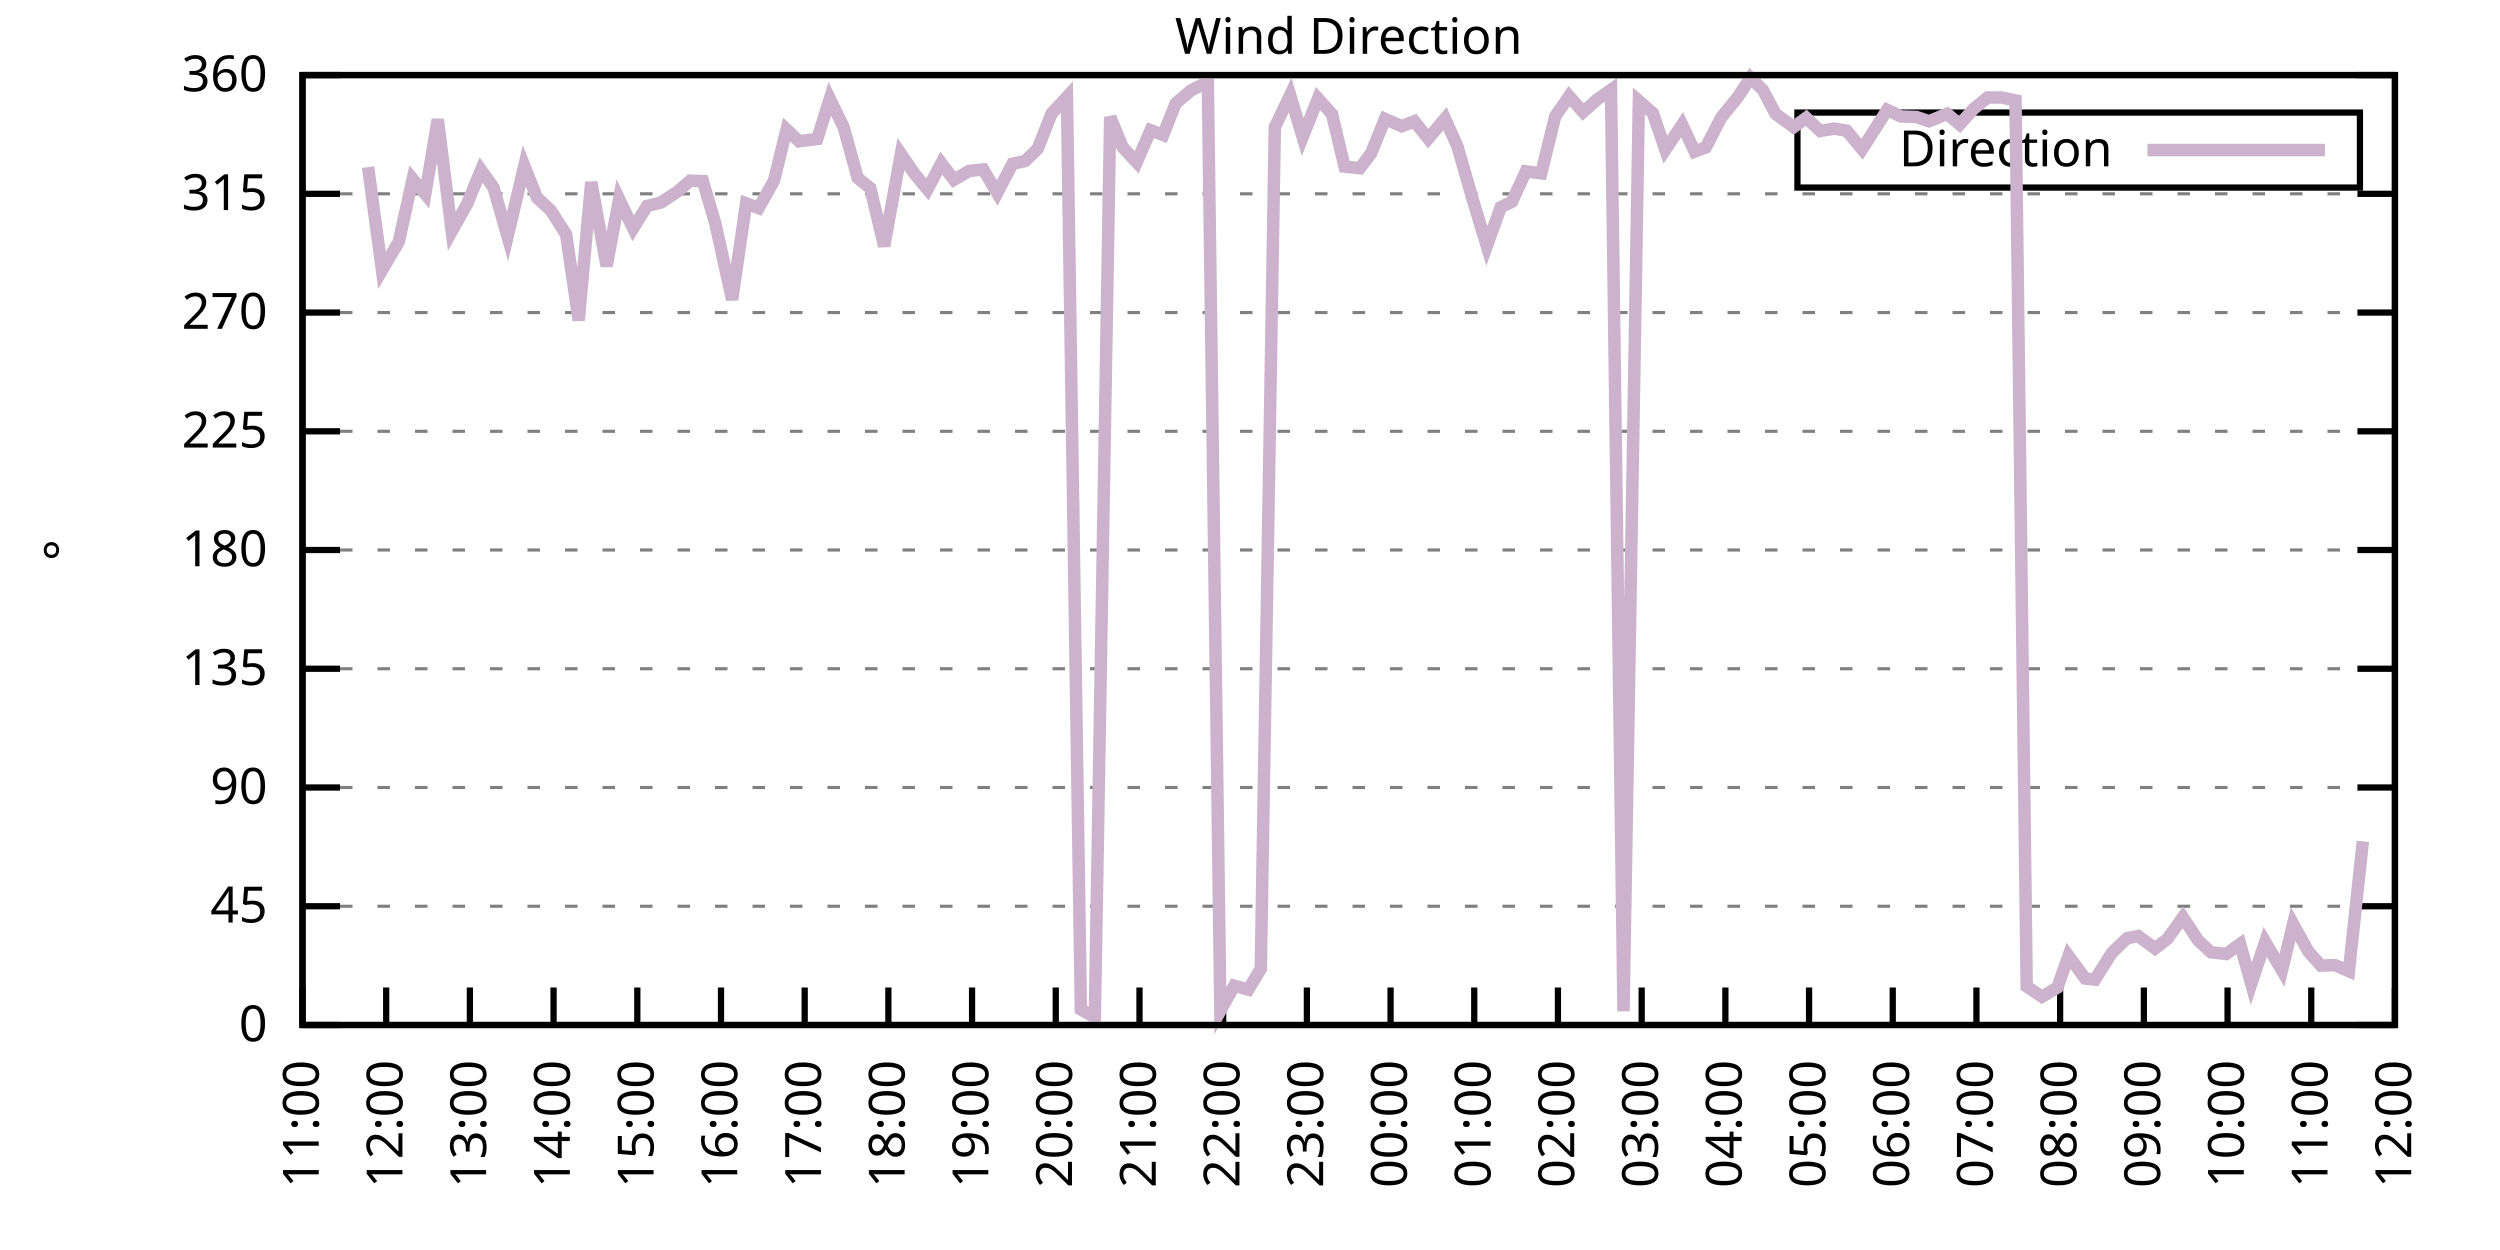
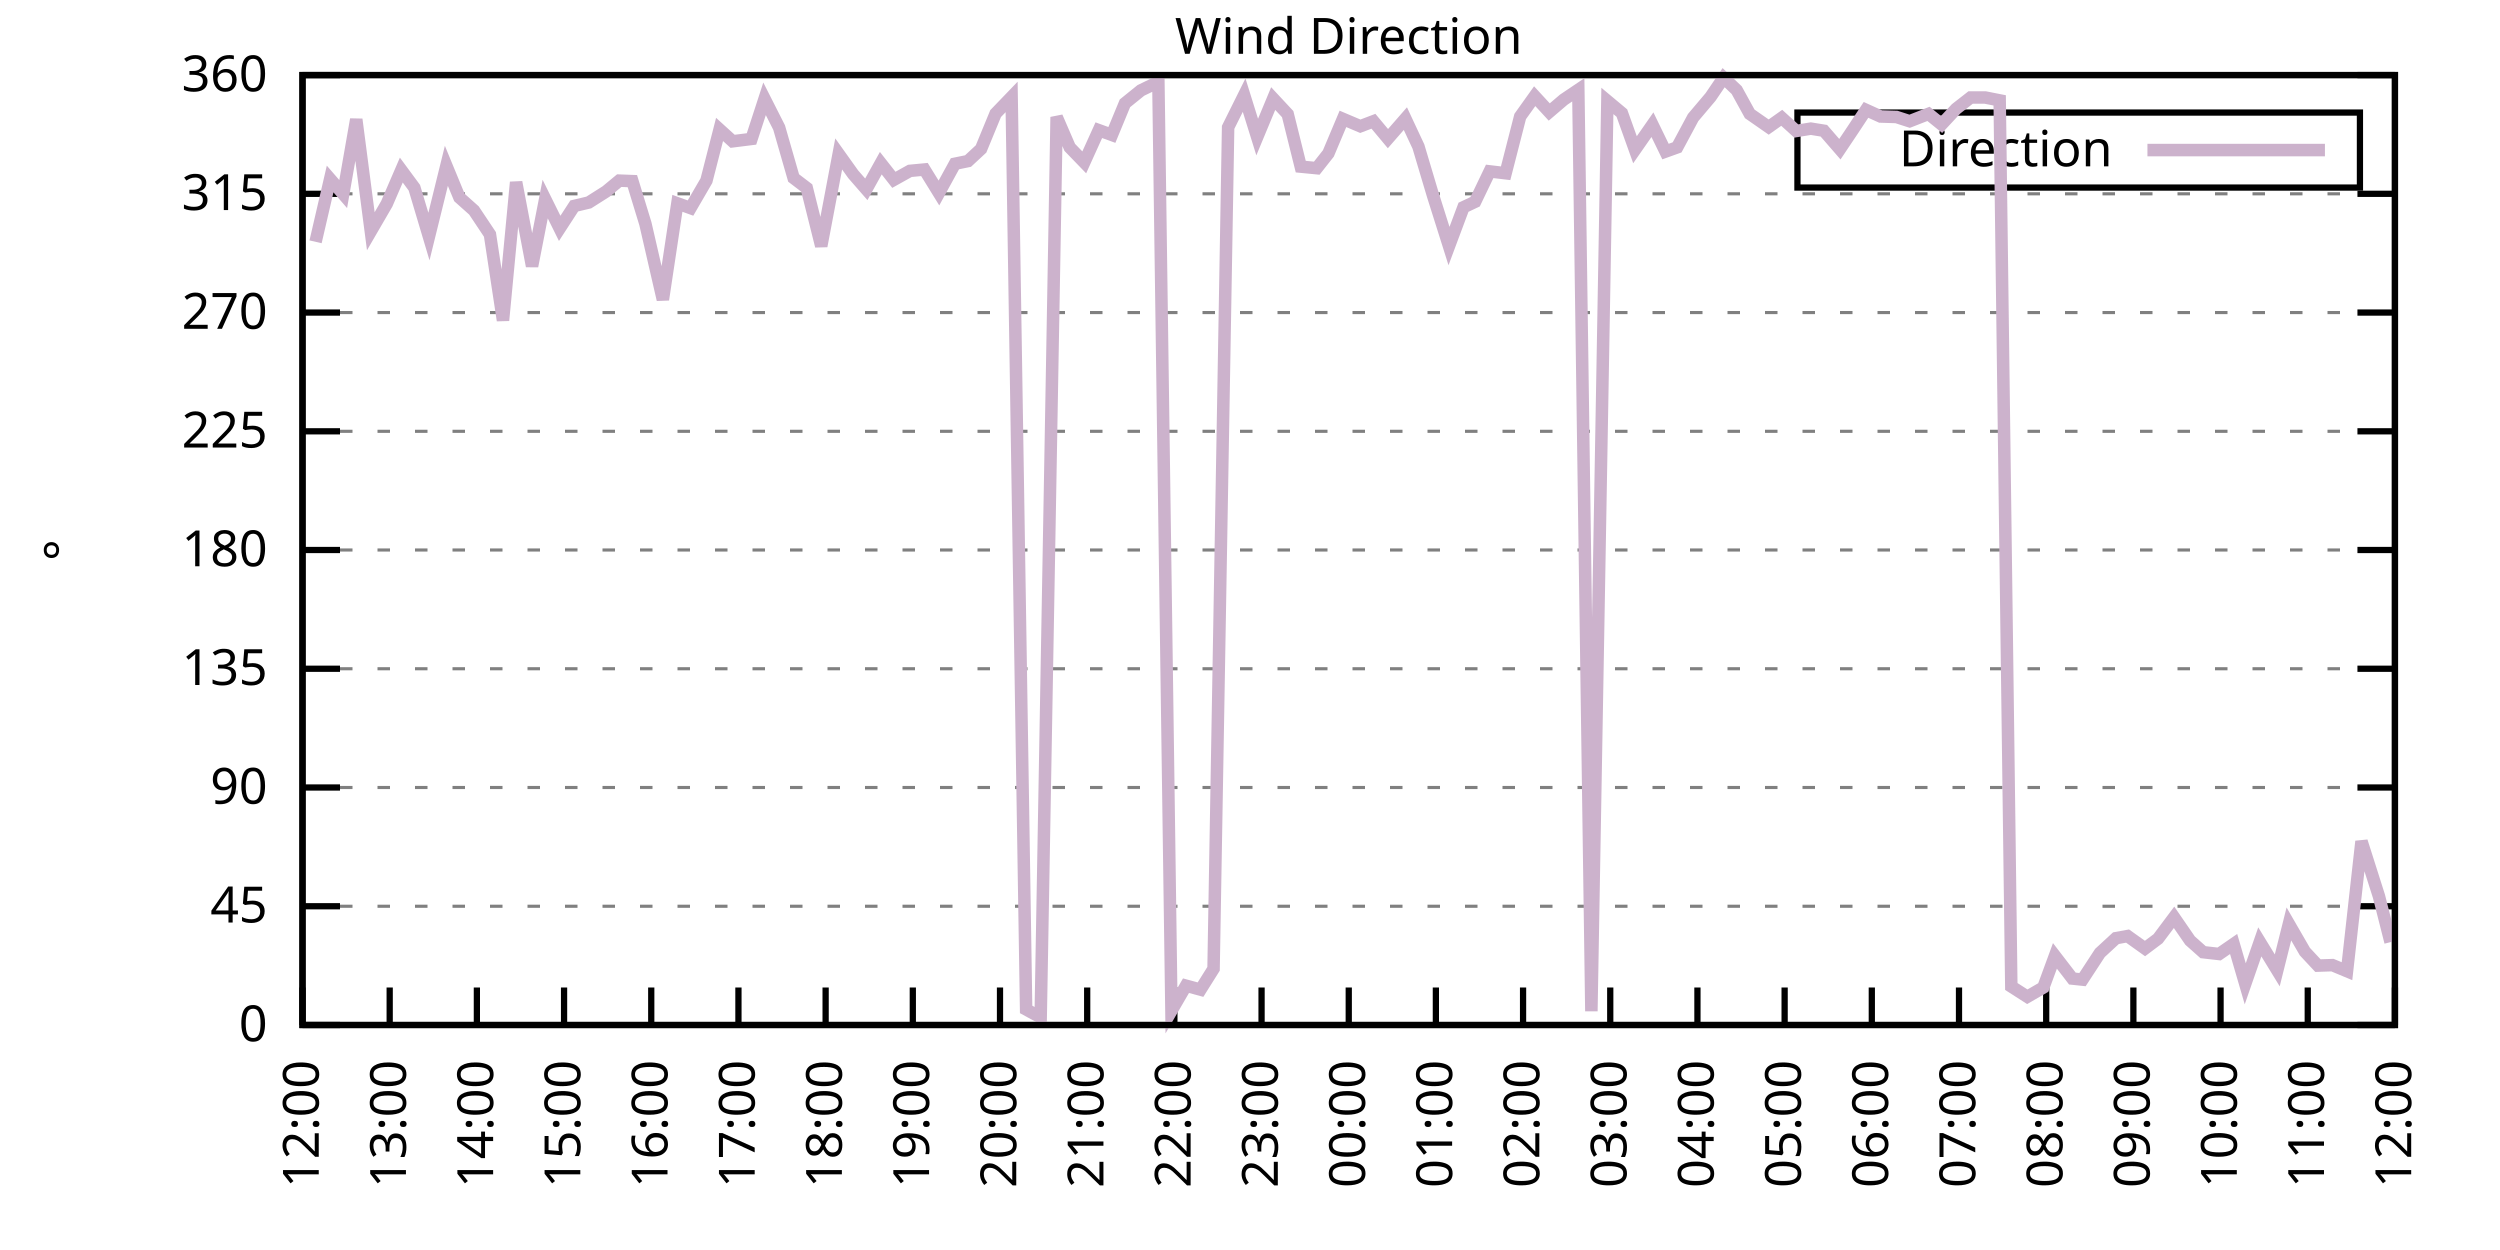
<svg xmlns="http://www.w3.org/2000/svg" xmlns:xlink="http://www.w3.org/1999/xlink" width="400" height="200" viewBox="0 0 400 200">
  <g id="gnuplot_canvas">
    <rect x="0" y="0" width="400" height="200" fill="none" />
    <defs>
      <circle id="gpDot" r="0.5" stroke-width="0.5" stroke="currentColor" />
      <path id="gpPt0" stroke-width="0.333" stroke="currentColor" d="M-1,0 h2 M0,-1 v2" />
      <path id="gpPt1" stroke-width="0.333" stroke="currentColor" d="M-1,-1 L1,1 M1,-1 L-1,1" />
      <path id="gpPt2" stroke-width="0.333" stroke="currentColor" d="M-1,0 L1,0 M0,-1 L0,1 M-1,-1 L1,1 M-1,1 L1,-1" />
      <rect id="gpPt3" stroke-width="0.333" stroke="currentColor" x="-1" y="-1" width="2" height="2" />
      <rect id="gpPt4" stroke-width="0.333" stroke="currentColor" fill="currentColor" x="-1" y="-1" width="2" height="2" />
      <circle id="gpPt5" stroke-width="0.333" stroke="currentColor" cx="0" cy="0" r="1" />
      <use xlink:href="#gpPt5" id="gpPt6" fill="currentColor" stroke="none" />
      <path id="gpPt7" stroke-width="0.333" stroke="currentColor" d="M0,-1.33 L-1.33,0.67 L1.33,0.67 z" />
      <use xlink:href="#gpPt7" id="gpPt8" fill="currentColor" stroke="none" />
      <use xlink:href="#gpPt7" id="gpPt9" stroke="currentColor" transform="rotate(180)" />
      <use xlink:href="#gpPt9" id="gpPt10" fill="currentColor" stroke="none" />
      <use xlink:href="#gpPt3" id="gpPt11" stroke="currentColor" transform="rotate(45)" />
      <use xlink:href="#gpPt11" id="gpPt12" fill="currentColor" stroke="none" />
      <path id="gpPt13" stroke-width="0.333" stroke="currentColor" d="M0,1.330 L1.265,0.411 L0.782,-1.067 L-0.782,-1.076 L-1.265,0.411 z" />
      <use xlink:href="#gpPt13" id="gpPt14" fill="currentColor" stroke="none" />
      <filter id="textbox" filterUnits="objectBoundingBox" x="0" y="0" height="1" width="1">
        <feFlood flood-color="white" flood-opacity="1" result="bgnd" />
        <feComposite in="SourceGraphic" in2="bgnd" operator="atop" />
      </filter>
      <filter id="greybox" filterUnits="objectBoundingBox" x="0" y="0" height="1" width="1">
        <feFlood flood-color="lightgrey" flood-opacity="1" result="grey" />
        <feComposite in="SourceGraphic" in2="grey" operator="atop" />
      </filter>
    </defs>
    <g fill="none" color="white" stroke="currentColor" stroke-width="1.00" stroke-linecap="butt" stroke-linejoin="miter">
</g>
    <g fill="none" color="black" stroke="currentColor" stroke-width="1.00" stroke-linecap="butt" stroke-linejoin="miter">
      <g stroke="none" shape-rendering="crispEdges">
        <polygon fill="rgb(255, 255, 255)" points="48.40,164.00 383.18,164.00 383.18,12.02 48.40,12.02 " />
      </g>
    </g>
    <g fill="none" color="black" stroke="currentColor" stroke-width="1.00" stroke-linecap="butt" stroke-linejoin="miter">
</g>
    <g fill="none" color="black" stroke="black" stroke-width="0.50" stroke-linecap="butt" stroke-linejoin="miter">
</g>
    <g fill="none" color="gray" stroke="currentColor" stroke-width="0.50" stroke-linecap="butt" stroke-linejoin="miter">
      <path stroke="gray" stroke-dasharray="2,4" class="gridline" d="M48.40,164.00 L383.19,164.00  " />
    </g>
    <g fill="none" color="gray" stroke="gray" stroke-width="1.00" stroke-linecap="butt" stroke-linejoin="miter">
</g>
    <g fill="none" color="black" stroke="currentColor" stroke-width="1.00" stroke-linecap="butt" stroke-linejoin="miter">
      <path stroke="black" d="M48.40,164.00 L54.40,164.00 M383.19,164.00 L377.19,164.00  " />
      <g transform="translate(42.80,166.60)" stroke="none" fill="black" font-family="Sans" font-size="8.00" text-anchor="end">
        <text>
          <tspan font-family="Sans"> 0</tspan>
        </text>
      </g>
    </g>
    <g fill="none" color="black" stroke="currentColor" stroke-width="1.00" stroke-linecap="butt" stroke-linejoin="miter">
</g>
    <g fill="none" color="black" stroke="black" stroke-width="0.50" stroke-linecap="butt" stroke-linejoin="miter">
</g>
    <g fill="none" color="gray" stroke="currentColor" stroke-width="0.50" stroke-linecap="butt" stroke-linejoin="miter">
      <path stroke="gray" stroke-dasharray="2,4" class="gridline" d="M48.40,145.00 L383.19,145.00  " />
    </g>
    <g fill="none" color="gray" stroke="gray" stroke-width="1.00" stroke-linecap="butt" stroke-linejoin="miter">
</g>
    <g fill="none" color="black" stroke="currentColor" stroke-width="1.00" stroke-linecap="butt" stroke-linejoin="miter">
      <path stroke="black" d="M48.40,145.00 L54.40,145.00 M383.19,145.00 L377.19,145.00  " />
      <g transform="translate(42.80,147.60)" stroke="none" fill="black" font-family="Sans" font-size="8.00" text-anchor="end">
        <text>
          <tspan font-family="Sans"> 45</tspan>
        </text>
      </g>
    </g>
    <g fill="none" color="black" stroke="currentColor" stroke-width="1.00" stroke-linecap="butt" stroke-linejoin="miter">
</g>
    <g fill="none" color="black" stroke="black" stroke-width="0.50" stroke-linecap="butt" stroke-linejoin="miter">
</g>
    <g fill="none" color="gray" stroke="currentColor" stroke-width="0.50" stroke-linecap="butt" stroke-linejoin="miter">
      <path stroke="gray" stroke-dasharray="2,4" class="gridline" d="M48.40,126.00 L383.19,126.00  " />
    </g>
    <g fill="none" color="gray" stroke="gray" stroke-width="1.00" stroke-linecap="butt" stroke-linejoin="miter">
</g>
    <g fill="none" color="black" stroke="currentColor" stroke-width="1.00" stroke-linecap="butt" stroke-linejoin="miter">
      <path stroke="black" d="M48.40,126.00 L54.40,126.00 M383.19,126.00 L377.19,126.00  " />
      <g transform="translate(42.80,128.60)" stroke="none" fill="black" font-family="Sans" font-size="8.00" text-anchor="end">
        <text>
          <tspan font-family="Sans"> 90</tspan>
        </text>
      </g>
    </g>
    <g fill="none" color="black" stroke="currentColor" stroke-width="1.00" stroke-linecap="butt" stroke-linejoin="miter">
</g>
    <g fill="none" color="black" stroke="black" stroke-width="0.50" stroke-linecap="butt" stroke-linejoin="miter">
</g>
    <g fill="none" color="gray" stroke="currentColor" stroke-width="0.50" stroke-linecap="butt" stroke-linejoin="miter">
      <path stroke="gray" stroke-dasharray="2,4" class="gridline" d="M48.40,107.00 L383.19,107.00  " />
    </g>
    <g fill="none" color="gray" stroke="gray" stroke-width="1.00" stroke-linecap="butt" stroke-linejoin="miter">
</g>
    <g fill="none" color="black" stroke="currentColor" stroke-width="1.00" stroke-linecap="butt" stroke-linejoin="miter">
      <path stroke="black" d="M48.40,107.00 L54.40,107.00 M383.19,107.00 L377.19,107.00  " />
      <g transform="translate(42.80,109.60)" stroke="none" fill="black" font-family="Sans" font-size="8.00" text-anchor="end">
        <text>
          <tspan font-family="Sans"> 135</tspan>
        </text>
      </g>
    </g>
    <g fill="none" color="black" stroke="currentColor" stroke-width="1.00" stroke-linecap="butt" stroke-linejoin="miter">
</g>
    <g fill="none" color="black" stroke="black" stroke-width="0.50" stroke-linecap="butt" stroke-linejoin="miter">
</g>
    <g fill="none" color="gray" stroke="currentColor" stroke-width="0.50" stroke-linecap="butt" stroke-linejoin="miter">
      <path stroke="gray" stroke-dasharray="2,4" class="gridline" d="M48.40,88.00 L383.19,88.00  " />
    </g>
    <g fill="none" color="gray" stroke="gray" stroke-width="1.00" stroke-linecap="butt" stroke-linejoin="miter">
</g>
    <g fill="none" color="black" stroke="currentColor" stroke-width="1.00" stroke-linecap="butt" stroke-linejoin="miter">
      <path stroke="black" d="M48.40,88.00 L54.40,88.00 M383.19,88.00 L377.19,88.00  " />
      <g transform="translate(42.80,90.60)" stroke="none" fill="black" font-family="Sans" font-size="8.00" text-anchor="end">
        <text>
          <tspan font-family="Sans"> 180</tspan>
        </text>
      </g>
    </g>
    <g fill="none" color="black" stroke="currentColor" stroke-width="1.00" stroke-linecap="butt" stroke-linejoin="miter">
</g>
    <g fill="none" color="black" stroke="black" stroke-width="0.50" stroke-linecap="butt" stroke-linejoin="miter">
</g>
    <g fill="none" color="gray" stroke="currentColor" stroke-width="0.50" stroke-linecap="butt" stroke-linejoin="miter">
      <path stroke="gray" stroke-dasharray="2,4" class="gridline" d="M48.40,69.01 L383.19,69.01  " />
    </g>
    <g fill="none" color="gray" stroke="gray" stroke-width="1.00" stroke-linecap="butt" stroke-linejoin="miter">
</g>
    <g fill="none" color="black" stroke="currentColor" stroke-width="1.00" stroke-linecap="butt" stroke-linejoin="miter">
      <path stroke="black" d="M48.40,69.01 L54.40,69.01 M383.19,69.01 L377.19,69.01  " />
      <g transform="translate(42.80,71.61)" stroke="none" fill="black" font-family="Sans" font-size="8.00" text-anchor="end">
        <text>
          <tspan font-family="Sans"> 225</tspan>
        </text>
      </g>
    </g>
    <g fill="none" color="black" stroke="currentColor" stroke-width="1.00" stroke-linecap="butt" stroke-linejoin="miter">
</g>
    <g fill="none" color="black" stroke="black" stroke-width="0.50" stroke-linecap="butt" stroke-linejoin="miter">
</g>
    <g fill="none" color="gray" stroke="currentColor" stroke-width="0.50" stroke-linecap="butt" stroke-linejoin="miter">
      <path stroke="gray" stroke-dasharray="2,4" class="gridline" d="M48.40,50.01 L383.19,50.01  " />
    </g>
    <g fill="none" color="gray" stroke="gray" stroke-width="1.00" stroke-linecap="butt" stroke-linejoin="miter">
</g>
    <g fill="none" color="black" stroke="currentColor" stroke-width="1.00" stroke-linecap="butt" stroke-linejoin="miter">
      <path stroke="black" d="M48.40,50.01 L54.40,50.01 M383.19,50.01 L377.19,50.01  " />
      <g transform="translate(42.80,52.61)" stroke="none" fill="black" font-family="Sans" font-size="8.00" text-anchor="end">
        <text>
          <tspan font-family="Sans"> 270</tspan>
        </text>
      </g>
    </g>
    <g fill="none" color="black" stroke="currentColor" stroke-width="1.00" stroke-linecap="butt" stroke-linejoin="miter">
</g>
    <g fill="none" color="black" stroke="black" stroke-width="0.50" stroke-linecap="butt" stroke-linejoin="miter">
</g>
    <g fill="none" color="gray" stroke="currentColor" stroke-width="0.50" stroke-linecap="butt" stroke-linejoin="miter">
      <path stroke="gray" stroke-dasharray="2,4" class="gridline" d="M48.40,31.01 L383.19,31.01  " />
    </g>
    <g fill="none" color="gray" stroke="gray" stroke-width="1.00" stroke-linecap="butt" stroke-linejoin="miter">
</g>
    <g fill="none" color="black" stroke="currentColor" stroke-width="1.00" stroke-linecap="butt" stroke-linejoin="miter">
      <path stroke="black" d="M48.40,31.01 L54.40,31.01 M383.19,31.01 L377.19,31.01  " />
      <g transform="translate(42.80,33.61)" stroke="none" fill="black" font-family="Sans" font-size="8.00" text-anchor="end">
        <text>
          <tspan font-family="Sans"> 315</tspan>
        </text>
      </g>
    </g>
    <g fill="none" color="black" stroke="currentColor" stroke-width="1.00" stroke-linecap="butt" stroke-linejoin="miter">
</g>
    <g fill="none" color="black" stroke="black" stroke-width="0.50" stroke-linecap="butt" stroke-linejoin="miter">
</g>
    <g fill="none" color="gray" stroke="currentColor" stroke-width="0.50" stroke-linecap="butt" stroke-linejoin="miter">
      <path stroke="gray" stroke-dasharray="2,4" class="gridline" d="M48.40,12.01 L383.19,12.01  " />
    </g>
    <g fill="none" color="gray" stroke="gray" stroke-width="1.00" stroke-linecap="butt" stroke-linejoin="miter">
</g>
    <g fill="none" color="black" stroke="currentColor" stroke-width="1.00" stroke-linecap="butt" stroke-linejoin="miter">
      <path stroke="black" d="M48.40,12.01 L54.40,12.01 M383.19,12.01 L377.19,12.01  " />
      <g transform="translate(42.80,14.61)" stroke="none" fill="black" font-family="Sans" font-size="8.00" text-anchor="end">
        <text>
          <tspan font-family="Sans"> 360</tspan>
        </text>
      </g>
    </g>
    <g fill="none" color="black" stroke="currentColor" stroke-width="1.00" stroke-linecap="butt" stroke-linejoin="miter">
      <path stroke="black" d="M48.40,164.00 L48.40,158.00  " />
      <g transform="translate(51.00,169.60) rotate(270.00)" stroke="none" fill="black" font-family="Sans" font-size="8.00" text-anchor="end">
        <text>
-           <tspan font-family="Sans">11:00</tspan>
-         </text>
-       </g>
-     </g>
-     <g fill="none" color="black" stroke="currentColor" stroke-width="1.00" stroke-linecap="butt" stroke-linejoin="miter">
-       <path stroke="black" d="M61.79,164.00 L61.79,158.00  " />
-       <g transform="translate(64.39,169.60) rotate(270.00)" stroke="none" fill="black" font-family="Sans" font-size="8.00" text-anchor="end">
-         <text>
          <tspan font-family="Sans">12:00</tspan>
        </text>
      </g>
    </g>
    <g fill="none" color="black" stroke="currentColor" stroke-width="1.00" stroke-linecap="butt" stroke-linejoin="miter">
-       <path stroke="black" d="M75.18,164.00 L75.18,158.00  " />
-       <g transform="translate(77.78,169.60) rotate(270.00)" stroke="none" fill="black" font-family="Sans" font-size="8.00" text-anchor="end">
+       <path stroke="black" d="M62.35,164.00 L62.35,158.00  " />
+       <g transform="translate(64.95,169.60) rotate(270.00)" stroke="none" fill="black" font-family="Sans" font-size="8.00" text-anchor="end">
        <text>
          <tspan font-family="Sans">13:00</tspan>
        </text>
      </g>
    </g>
    <g fill="none" color="black" stroke="currentColor" stroke-width="1.00" stroke-linecap="butt" stroke-linejoin="miter">
-       <path stroke="black" d="M88.57,164.00 L88.57,158.00  " />
-       <g transform="translate(91.17,169.60) rotate(270.00)" stroke="none" fill="black" font-family="Sans" font-size="8.00" text-anchor="end">
+       <path stroke="black" d="M76.30,164.00 L76.30,158.00  " />
+       <g transform="translate(78.90,169.60) rotate(270.00)" stroke="none" fill="black" font-family="Sans" font-size="8.00" text-anchor="end">
        <text>
          <tspan font-family="Sans">14:00</tspan>
        </text>
      </g>
    </g>
    <g fill="none" color="black" stroke="currentColor" stroke-width="1.00" stroke-linecap="butt" stroke-linejoin="miter">
-       <path stroke="black" d="M101.97,164.00 L101.97,158.00  " />
-       <g transform="translate(104.57,169.60) rotate(270.00)" stroke="none" fill="black" font-family="Sans" font-size="8.00" text-anchor="end">
+       <path stroke="black" d="M90.25,164.00 L90.25,158.00  " />
+       <g transform="translate(92.85,169.60) rotate(270.00)" stroke="none" fill="black" font-family="Sans" font-size="8.00" text-anchor="end">
        <text>
          <tspan font-family="Sans">15:00</tspan>
        </text>
      </g>
    </g>
    <g fill="none" color="black" stroke="currentColor" stroke-width="1.00" stroke-linecap="butt" stroke-linejoin="miter">
-       <path stroke="black" d="M115.36,164.00 L115.36,158.00  " />
-       <g transform="translate(117.96,169.60) rotate(270.00)" stroke="none" fill="black" font-family="Sans" font-size="8.00" text-anchor="end">
+       <path stroke="black" d="M104.20,164.00 L104.20,158.00  " />
+       <g transform="translate(106.80,169.60) rotate(270.00)" stroke="none" fill="black" font-family="Sans" font-size="8.00" text-anchor="end">
        <text>
          <tspan font-family="Sans">16:00</tspan>
        </text>
      </g>
    </g>
    <g fill="none" color="black" stroke="currentColor" stroke-width="1.00" stroke-linecap="butt" stroke-linejoin="miter">
-       <path stroke="black" d="M128.75,164.00 L128.75,158.00  " />
-       <g transform="translate(131.35,169.60) rotate(270.00)" stroke="none" fill="black" font-family="Sans" font-size="8.00" text-anchor="end">
+       <path stroke="black" d="M118.15,164.00 L118.15,158.00  " />
+       <g transform="translate(120.75,169.60) rotate(270.00)" stroke="none" fill="black" font-family="Sans" font-size="8.00" text-anchor="end">
        <text>
          <tspan font-family="Sans">17:00</tspan>
        </text>
      </g>
    </g>
    <g fill="none" color="black" stroke="currentColor" stroke-width="1.00" stroke-linecap="butt" stroke-linejoin="miter">
-       <path stroke="black" d="M142.14,164.00 L142.14,158.00  " />
-       <g transform="translate(144.74,169.60) rotate(270.00)" stroke="none" fill="black" font-family="Sans" font-size="8.00" text-anchor="end">
+       <path stroke="black" d="M132.10,164.00 L132.10,158.00  " />
+       <g transform="translate(134.70,169.60) rotate(270.00)" stroke="none" fill="black" font-family="Sans" font-size="8.00" text-anchor="end">
        <text>
          <tspan font-family="Sans">18:00</tspan>
        </text>
      </g>
    </g>
    <g fill="none" color="black" stroke="currentColor" stroke-width="1.00" stroke-linecap="butt" stroke-linejoin="miter">
-       <path stroke="black" d="M155.53,164.00 L155.53,158.00  " />
-       <g transform="translate(158.13,169.60) rotate(270.00)" stroke="none" fill="black" font-family="Sans" font-size="8.00" text-anchor="end">
+       <path stroke="black" d="M146.05,164.00 L146.05,158.00  " />
+       <g transform="translate(148.65,169.60) rotate(270.00)" stroke="none" fill="black" font-family="Sans" font-size="8.00" text-anchor="end">
        <text>
          <tspan font-family="Sans">19:00</tspan>
        </text>
      </g>
    </g>
    <g fill="none" color="black" stroke="currentColor" stroke-width="1.00" stroke-linecap="butt" stroke-linejoin="miter">
-       <path stroke="black" d="M168.92,164.00 L168.92,158.00  " />
-       <g transform="translate(171.52,169.60) rotate(270.00)" stroke="none" fill="black" font-family="Sans" font-size="8.00" text-anchor="end">
+       <path stroke="black" d="M160.00,164.00 L160.00,158.00  " />
+       <g transform="translate(162.60,169.60) rotate(270.00)" stroke="none" fill="black" font-family="Sans" font-size="8.00" text-anchor="end">
        <text>
          <tspan font-family="Sans">20:00</tspan>
        </text>
      </g>
    </g>
    <g fill="none" color="black" stroke="currentColor" stroke-width="1.00" stroke-linecap="butt" stroke-linejoin="miter">
-       <path stroke="black" d="M182.32,164.00 L182.32,158.00  " />
-       <g transform="translate(184.92,169.60) rotate(270.00)" stroke="none" fill="black" font-family="Sans" font-size="8.00" text-anchor="end">
+       <path stroke="black" d="M173.95,164.00 L173.95,158.00  " />
+       <g transform="translate(176.55,169.60) rotate(270.00)" stroke="none" fill="black" font-family="Sans" font-size="8.00" text-anchor="end">
        <text>
          <tspan font-family="Sans">21:00</tspan>
        </text>
      </g>
    </g>
    <g fill="none" color="black" stroke="currentColor" stroke-width="1.00" stroke-linecap="butt" stroke-linejoin="miter">
-       <path stroke="black" d="M195.71,164.00 L195.71,158.00  " />
-       <g transform="translate(198.31,169.60) rotate(270.00)" stroke="none" fill="black" font-family="Sans" font-size="8.00" text-anchor="end">
+       <path stroke="black" d="M187.90,164.00 L187.90,158.00  " />
+       <g transform="translate(190.50,169.60) rotate(270.00)" stroke="none" fill="black" font-family="Sans" font-size="8.00" text-anchor="end">
        <text>
          <tspan font-family="Sans">22:00</tspan>
        </text>
      </g>
    </g>
    <g fill="none" color="black" stroke="currentColor" stroke-width="1.00" stroke-linecap="butt" stroke-linejoin="miter">
-       <path stroke="black" d="M209.10,164.00 L209.10,158.00  " />
-       <g transform="translate(211.70,169.60) rotate(270.00)" stroke="none" fill="black" font-family="Sans" font-size="8.00" text-anchor="end">
+       <path stroke="black" d="M201.85,164.00 L201.85,158.00  " />
+       <g transform="translate(204.45,169.60) rotate(270.00)" stroke="none" fill="black" font-family="Sans" font-size="8.00" text-anchor="end">
        <text>
          <tspan font-family="Sans">23:00</tspan>
        </text>
      </g>
    </g>
    <g fill="none" color="black" stroke="currentColor" stroke-width="1.00" stroke-linecap="butt" stroke-linejoin="miter">
-       <path stroke="black" d="M222.49,164.00 L222.49,158.00  " />
-       <g transform="translate(225.09,169.60) rotate(270.00)" stroke="none" fill="black" font-family="Sans" font-size="8.00" text-anchor="end">
+       <path stroke="black" d="M215.80,164.00 L215.80,158.00  " />
+       <g transform="translate(218.40,169.60) rotate(270.00)" stroke="none" fill="black" font-family="Sans" font-size="8.00" text-anchor="end">
        <text>
          <tspan font-family="Sans">00:00</tspan>
        </text>
      </g>
    </g>
    <g fill="none" color="black" stroke="currentColor" stroke-width="1.00" stroke-linecap="butt" stroke-linejoin="miter">
-       <path stroke="black" d="M235.88,164.00 L235.88,158.00  " />
-       <g transform="translate(238.48,169.60) rotate(270.00)" stroke="none" fill="black" font-family="Sans" font-size="8.00" text-anchor="end">
+       <path stroke="black" d="M229.74,164.00 L229.74,158.00  " />
+       <g transform="translate(232.34,169.60) rotate(270.00)" stroke="none" fill="black" font-family="Sans" font-size="8.00" text-anchor="end">
        <text>
          <tspan font-family="Sans">01:00</tspan>
        </text>
      </g>
    </g>
    <g fill="none" color="black" stroke="currentColor" stroke-width="1.00" stroke-linecap="butt" stroke-linejoin="miter">
-       <path stroke="black" d="M249.27,164.00 L249.27,158.00  " />
-       <g transform="translate(251.87,169.60) rotate(270.00)" stroke="none" fill="black" font-family="Sans" font-size="8.00" text-anchor="end">
+       <path stroke="black" d="M243.69,164.00 L243.69,158.00  " />
+       <g transform="translate(246.29,169.60) rotate(270.00)" stroke="none" fill="black" font-family="Sans" font-size="8.00" text-anchor="end">
        <text>
          <tspan font-family="Sans">02:00</tspan>
        </text>
      </g>
    </g>
    <g fill="none" color="black" stroke="currentColor" stroke-width="1.00" stroke-linecap="butt" stroke-linejoin="miter">
-       <path stroke="black" d="M262.67,164.00 L262.67,158.00  " />
-       <g transform="translate(265.27,169.60) rotate(270.00)" stroke="none" fill="black" font-family="Sans" font-size="8.00" text-anchor="end">
+       <path stroke="black" d="M257.64,164.00 L257.64,158.00  " />
+       <g transform="translate(260.24,169.60) rotate(270.00)" stroke="none" fill="black" font-family="Sans" font-size="8.00" text-anchor="end">
        <text>
          <tspan font-family="Sans">03:00</tspan>
        </text>
      </g>
    </g>
    <g fill="none" color="black" stroke="currentColor" stroke-width="1.00" stroke-linecap="butt" stroke-linejoin="miter">
-       <path stroke="black" d="M276.06,164.00 L276.06,158.00  " />
-       <g transform="translate(278.66,169.60) rotate(270.00)" stroke="none" fill="black" font-family="Sans" font-size="8.00" text-anchor="end">
+       <path stroke="black" d="M271.59,164.00 L271.59,158.00  " />
+       <g transform="translate(274.19,169.60) rotate(270.00)" stroke="none" fill="black" font-family="Sans" font-size="8.00" text-anchor="end">
        <text>
          <tspan font-family="Sans">04:00</tspan>
        </text>
      </g>
    </g>
    <g fill="none" color="black" stroke="currentColor" stroke-width="1.00" stroke-linecap="butt" stroke-linejoin="miter">
-       <path stroke="black" d="M289.45,164.00 L289.45,158.00  " />
-       <g transform="translate(292.05,169.60) rotate(270.00)" stroke="none" fill="black" font-family="Sans" font-size="8.00" text-anchor="end">
+       <path stroke="black" d="M285.54,164.00 L285.54,158.00  " />
+       <g transform="translate(288.14,169.60) rotate(270.00)" stroke="none" fill="black" font-family="Sans" font-size="8.00" text-anchor="end">
        <text>
          <tspan font-family="Sans">05:00</tspan>
        </text>
      </g>
    </g>
    <g fill="none" color="black" stroke="currentColor" stroke-width="1.00" stroke-linecap="butt" stroke-linejoin="miter">
-       <path stroke="black" d="M302.84,164.00 L302.84,158.00  " />
-       <g transform="translate(305.44,169.60) rotate(270.00)" stroke="none" fill="black" font-family="Sans" font-size="8.00" text-anchor="end">
+       <path stroke="black" d="M299.49,164.00 L299.49,158.00  " />
+       <g transform="translate(302.09,169.60) rotate(270.00)" stroke="none" fill="black" font-family="Sans" font-size="8.00" text-anchor="end">
        <text>
          <tspan font-family="Sans">06:00</tspan>
        </text>
      </g>
    </g>
    <g fill="none" color="black" stroke="currentColor" stroke-width="1.00" stroke-linecap="butt" stroke-linejoin="miter">
-       <path stroke="black" d="M316.23,164.00 L316.23,158.00  " />
-       <g transform="translate(318.83,169.60) rotate(270.00)" stroke="none" fill="black" font-family="Sans" font-size="8.00" text-anchor="end">
+       <path stroke="black" d="M313.44,164.00 L313.44,158.00  " />
+       <g transform="translate(316.04,169.60) rotate(270.00)" stroke="none" fill="black" font-family="Sans" font-size="8.00" text-anchor="end">
        <text>
          <tspan font-family="Sans">07:00</tspan>
        </text>
      </g>
    </g>
    <g fill="none" color="black" stroke="currentColor" stroke-width="1.00" stroke-linecap="butt" stroke-linejoin="miter">
-       <path stroke="black" d="M329.62,164.00 L329.62,158.00  " />
-       <g transform="translate(332.22,169.60) rotate(270.00)" stroke="none" fill="black" font-family="Sans" font-size="8.00" text-anchor="end">
+       <path stroke="black" d="M327.39,164.00 L327.39,158.00  " />
+       <g transform="translate(329.99,169.60) rotate(270.00)" stroke="none" fill="black" font-family="Sans" font-size="8.00" text-anchor="end">
        <text>
          <tspan font-family="Sans">08:00</tspan>
        </text>
      </g>
    </g>
    <g fill="none" color="black" stroke="currentColor" stroke-width="1.00" stroke-linecap="butt" stroke-linejoin="miter">
-       <path stroke="black" d="M343.02,164.00 L343.02,158.00  " />
-       <g transform="translate(345.62,169.60) rotate(270.00)" stroke="none" fill="black" font-family="Sans" font-size="8.00" text-anchor="end">
+       <path stroke="black" d="M341.34,164.00 L341.34,158.00  " />
+       <g transform="translate(343.94,169.60) rotate(270.00)" stroke="none" fill="black" font-family="Sans" font-size="8.00" text-anchor="end">
        <text>
          <tspan font-family="Sans">09:00</tspan>
        </text>
      </g>
    </g>
    <g fill="none" color="black" stroke="currentColor" stroke-width="1.00" stroke-linecap="butt" stroke-linejoin="miter">
-       <path stroke="black" d="M356.41,164.00 L356.41,158.00  " />
-       <g transform="translate(359.01,169.60) rotate(270.00)" stroke="none" fill="black" font-family="Sans" font-size="8.00" text-anchor="end">
+       <path stroke="black" d="M355.29,164.00 L355.29,158.00  " />
+       <g transform="translate(357.89,169.60) rotate(270.00)" stroke="none" fill="black" font-family="Sans" font-size="8.00" text-anchor="end">
        <text>
          <tspan font-family="Sans">10:00</tspan>
        </text>
      </g>
    </g>
    <g fill="none" color="black" stroke="currentColor" stroke-width="1.00" stroke-linecap="butt" stroke-linejoin="miter">
-       <path stroke="black" d="M369.80,164.00 L369.80,158.00  " />
-       <g transform="translate(372.40,169.60) rotate(270.00)" stroke="none" fill="black" font-family="Sans" font-size="8.00" text-anchor="end">
+       <path stroke="black" d="M369.24,164.00 L369.24,158.00  " />
+       <g transform="translate(371.84,169.60) rotate(270.00)" stroke="none" fill="black" font-family="Sans" font-size="8.00" text-anchor="end">
        <text>
          <tspan font-family="Sans">11:00</tspan>
        </text>
      </g>
    </g>
    <g fill="none" color="black" stroke="currentColor" stroke-width="1.00" stroke-linecap="butt" stroke-linejoin="miter">
      <path stroke="black" d="M383.19,164.00 L383.19,158.00  " />
      <g transform="translate(385.79,169.60) rotate(270.00)" stroke="none" fill="black" font-family="Sans" font-size="8.00" text-anchor="end">
        <text>
          <tspan font-family="Sans">12:00</tspan>
        </text>
      </g>
    </g>
    <g fill="none" color="black" stroke="currentColor" stroke-width="1.00" stroke-linecap="butt" stroke-linejoin="miter">
</g>
    <g fill="none" color="black" stroke="currentColor" stroke-width="1.00" stroke-linecap="butt" stroke-linejoin="miter">
      <path stroke="black" d="M48.40,12.01 L48.40,164.00 L383.19,164.00 L383.19,12.01 L48.40,12.01 Z  " />
    </g>
    <g fill="none" color="black" stroke="currentColor" stroke-width="1.00" stroke-linecap="butt" stroke-linejoin="miter">
</g>
    <g fill="none" color="black" stroke="currentColor" stroke-width="1.00" stroke-linecap="butt" stroke-linejoin="miter">
      <path stroke="black" d="M287.59,30.01 L287.59,18.01 L377.59,18.01 L377.59,30.01 L287.59,30.01 Z  " />
    </g>
    <g id="Wind_direction_plot_1">
      <g fill="none" color="white" stroke="black" stroke-width="2.00" stroke-linecap="butt" stroke-linejoin="miter">
</g>
      <g fill="none" color="black" stroke="currentColor" stroke-width="2.00" stroke-linecap="butt" stroke-linejoin="miter">
        <g transform="translate(337.99,26.61)" stroke="none" fill="black" font-family="Sans" font-size="8.00" text-anchor="end">
          <text>
            <tspan font-family="Sans">Direction</tspan>
          </text>
        </g>
      </g>
      <g fill="none" color="black" stroke="currentColor" stroke-width="2.00" stroke-linecap="butt" stroke-linejoin="miter">
-         <path stroke="rgb(204, 178, 204)" d="M343.59,24.01 L371.99,24.01 M58.89,26.74 L61.12,43.25 L63.80,38.69 L66.03,28.64 L68.04,31.05 L70.05,19.10   L72.28,37.00 L74.74,32.61 L76.97,27.21 L78.98,30.04 L81.21,37.85 L83.89,26.53 L85.90,31.60 L88.13,33.67   L90.58,37.51 L92.59,51.27 L94.60,29.15 L97.06,42.58 L99.06,31.85 L101.30,36.54 L103.53,32.95 L105.76,32.40   L108.44,30.63 L110.45,28.90 L112.46,28.98 L114.47,35.82 L117.14,47.94 L119.38,32.53 L121.38,33.29 L123.84,28.90   L125.85,20.71 L127.86,22.61 L130.76,22.23 L132.77,15.81 L135.00,20.41 L137.23,28.48 L139.24,30.08 L141.47,39.37   L144.15,24.63 L146.38,27.88 L148.39,30.29 L150.62,26.11 L152.63,28.77 L155.09,27.34 L157.32,27.12 L159.55,30.88   L162.01,26.20 L164.01,25.77 L166.02,23.83 L168.25,18.17 L170.71,15.51 L172.94,161.51 L175.17,162.78 L177.63,18.72   L179.64,23.58 L181.87,25.98 L184.10,20.83 L186.11,21.59 L188.12,16.53 L190.57,14.46 L193.25,13.11 L195.26,161.72   L197.49,157.71 L199.73,158.34 L201.73,155.01 L203.97,20.37 L206.42,15.22 L208.43,21.93 L210.88,15.77 L213.12,18.26   L215.13,26.66 L217.58,26.91 L219.37,24.55 L221.60,19.02 L224.28,20.20 L226.29,19.40 L228.52,22.18 L231.20,18.98   L233.20,23.45 L235.44,31.26 L237.89,39.37 L240.12,33.16 L241.91,32.28 L244.14,27.42 L246.60,27.72 L248.83,18.64   L251.06,15.39 L253.29,17.92 L255.52,15.94 L257.76,14.37 L259.76,161.80 L262.22,16.15 L264.45,18.09 L266.46,23.96   L269.14,19.95 L271.15,24.25 L272.93,23.58 L275.39,18.81 L278.07,15.51 L280.07,12.43 L282.08,14.42 L284.09,18.22   L286.99,20.33 L289.00,18.85 L291.23,20.96 L293.47,20.58 L295.48,20.92 L297.93,23.87 L299.94,20.75 L301.95,17.58   L304.18,18.64 L306.63,18.72 L308.64,19.40 L311.54,18.22 L313.55,19.91 L315.79,17.41 L318.02,15.60 L320.25,15.60   L322.48,16.06 L324.27,157.84 L326.72,159.48 L329.18,158.00 L330.96,152.94 L333.64,156.57 L335.20,156.74 L337.88,152.47   L340.34,150.11 L342.12,149.77 L344.80,151.76 L346.81,150.19 L349.26,146.77 L351.72,150.49 L353.73,152.35 L356.18,152.64   L358.42,151.04 L360.20,157.41 L362.43,150.70 L365.11,155.26 L366.90,147.83 L369.35,152.26 L371.36,154.50 L373.59,154.42   L375.82,155.39 L378.06,134.62  " />
+         <path stroke="rgb(204, 178, 204)" d="M343.59,24.01 L371.99,24.01 M50.49,38.69 L52.82,28.64 L54.91,31.05 L57.00,19.10 L59.33,37.00 L61.88,32.61   L64.21,27.21 L66.30,30.04 L68.63,37.85 L71.42,26.53 L73.51,31.60 L75.83,33.67 L78.39,37.51 L80.48,51.27   L82.58,29.15 L85.13,42.58 L87.23,31.85 L89.55,36.54 L91.88,32.95 L94.20,32.40 L96.99,30.63 L99.08,28.90   L101.18,28.98 L103.27,35.82 L106.06,47.94 L108.38,32.53 L110.48,33.29 L113.03,28.90 L115.13,20.71 L117.22,22.61   L120.24,22.23 L122.33,15.81 L124.66,20.41 L126.98,28.48 L129.08,30.08 L131.40,39.37 L134.19,24.63 L136.51,27.88   L138.61,30.29 L140.93,26.11 L143.02,28.77 L145.58,27.34 L147.91,27.12 L150.23,30.88 L152.79,26.20 L154.88,25.77   L156.97,23.83 L159.30,18.17 L161.86,15.51 L164.18,161.51 L166.51,162.78 L169.06,18.72 L171.16,23.58 L173.48,25.98   L175.81,20.83 L177.90,21.59 L179.99,16.53 L182.55,14.46 L185.34,13.11 L187.43,161.72 L189.76,157.71 L192.08,158.34   L194.17,155.01 L196.50,20.37 L199.06,15.22 L201.15,21.93 L203.71,15.77 L206.03,18.26 L208.12,26.66 L210.68,26.91   L212.54,24.55 L214.87,19.02 L217.65,20.20 L219.75,19.40 L222.07,22.18 L224.86,18.98 L226.95,23.45 L229.28,31.26   L231.84,39.37 L234.16,33.16 L236.02,32.28 L238.35,27.42 L240.90,27.72 L243.23,18.64 L245.55,15.39 L247.88,17.92   L250.20,15.94 L252.53,14.37 L254.62,161.80 L257.18,16.15 L259.50,18.09 L261.60,23.96 L264.39,19.95 L266.48,24.25   L268.34,23.58 L270.90,18.81 L273.69,15.51 L275.78,12.43 L277.87,14.42 L279.96,18.22 L282.99,20.33 L285.08,18.85   L287.40,20.96 L289.73,20.58 L291.82,20.92 L294.38,23.87 L296.47,20.75 L298.56,17.58 L300.89,18.64 L303.44,18.72   L305.54,19.40 L308.56,18.22 L310.65,19.91 L312.98,17.41 L315.30,15.60 L317.63,15.60 L319.95,16.06 L321.81,157.84   L324.37,159.48 L326.93,158.00 L328.79,152.94 L331.58,156.57 L333.20,156.74 L335.99,152.47 L338.55,150.11 L340.41,149.77   L343.20,151.76 L345.29,150.19 L347.85,146.77 L350.41,150.49 L352.50,152.35 L355.06,152.64 L357.38,151.04 L359.24,157.41   L361.57,150.70 L364.36,155.26 L366.22,147.83 L368.78,152.26 L370.87,154.50 L373.19,154.42 L375.52,155.39 L377.84,134.62   L380.63,143.40 L382.49,150.74  " />
      </g>
    </g>
    <g fill="none" color="black" stroke="currentColor" stroke-width="2.00" stroke-linecap="butt" stroke-linejoin="miter">
</g>
    <g fill="none" color="black" stroke="black" stroke-width="1.00" stroke-linecap="butt" stroke-linejoin="miter">
</g>
    <g fill="none" color="black" stroke="currentColor" stroke-width="1.00" stroke-linecap="butt" stroke-linejoin="miter">
      <path stroke="black" d="M48.40,12.01 L48.40,164.00 L383.19,164.00 L383.19,12.01 L48.40,12.01 Z  " />
      <g transform="translate(12.80,88.01) rotate(270.00)" stroke="none" fill="black" font-family="Sans" font-size="8.00" text-anchor="middle">
        <text>
          <tspan font-family="Sans">°</tspan>
        </text>
      </g>
    </g>
    <g fill="none" color="black" stroke="currentColor" stroke-width="1.00" stroke-linecap="butt" stroke-linejoin="miter">
</g>
    <g fill="none" color="black" stroke="currentColor" stroke-width="1.00" stroke-linecap="butt" stroke-linejoin="miter">
      <g transform="translate(215.79,8.61)" stroke="none" fill="black" font-family="Sans" font-size="8.00" text-anchor="middle">
        <text>
          <tspan font-family="Sans">Wind Direction</tspan>
        </text>
      </g>
    </g>
    <g fill="none" color="black" stroke="currentColor" stroke-width="1.00" stroke-linecap="butt" stroke-linejoin="miter">
</g>
  </g>
</svg>
